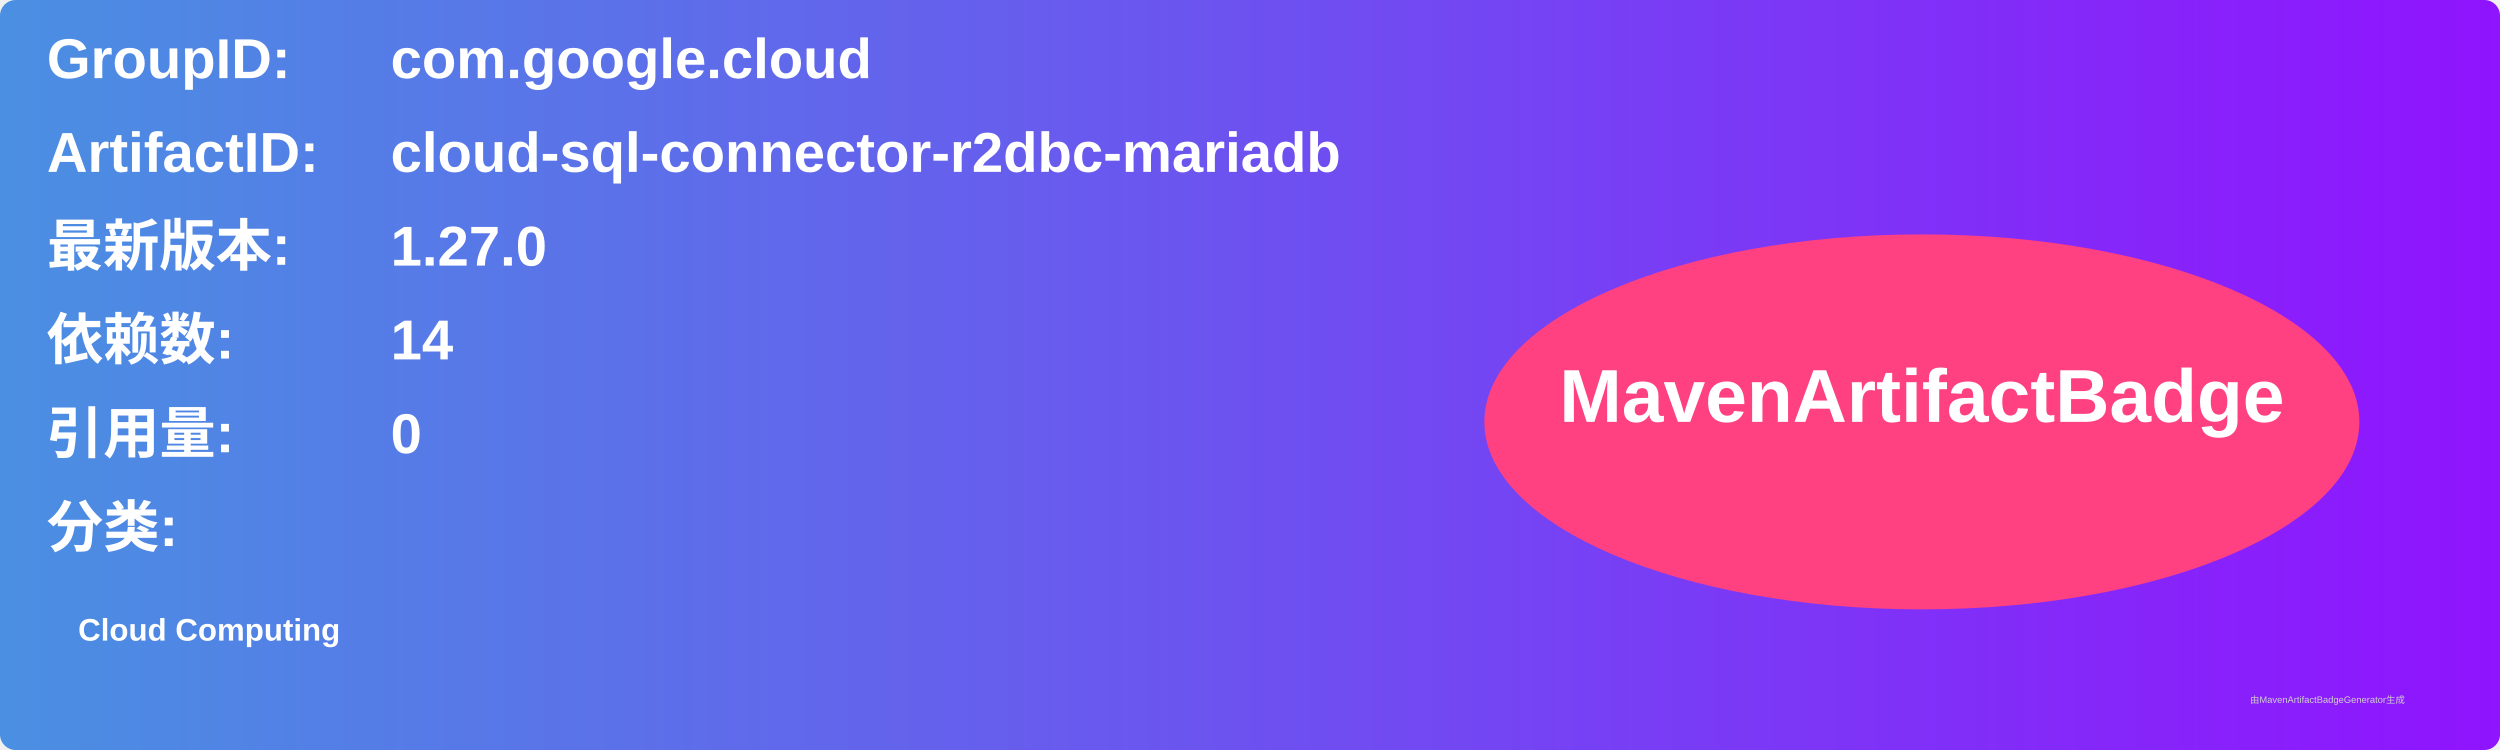
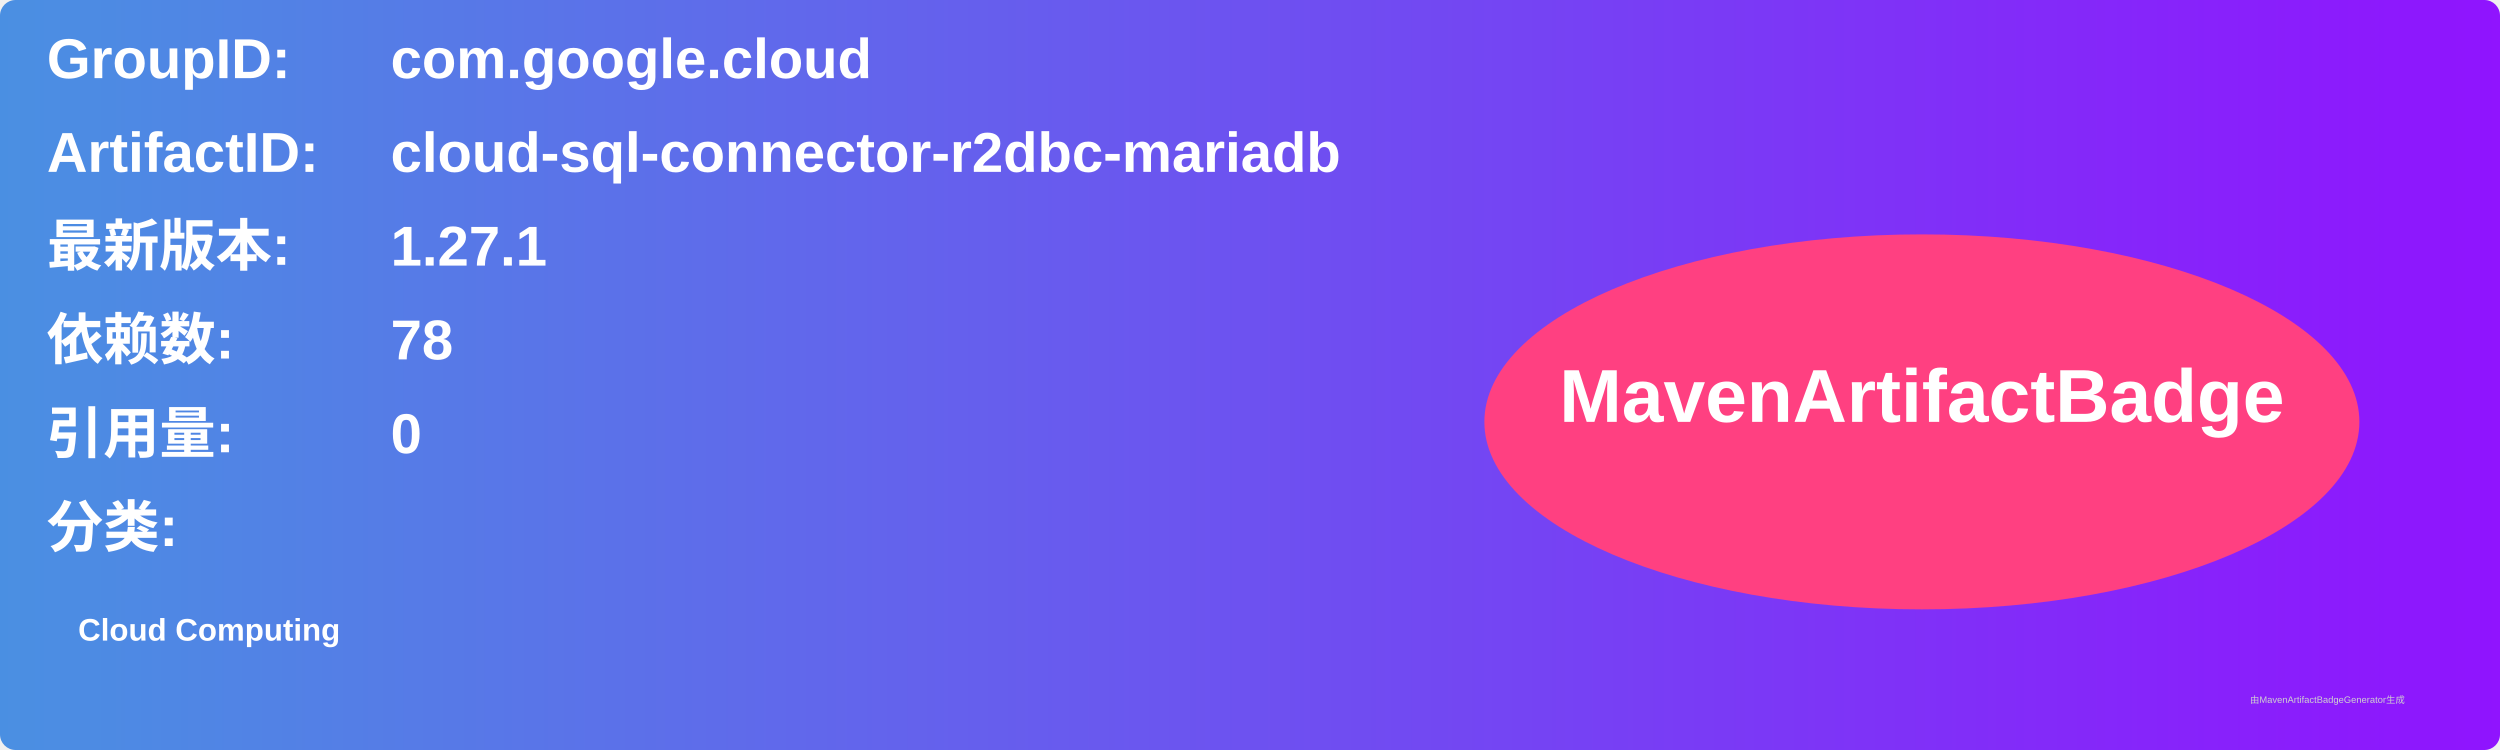
<svg xmlns="http://www.w3.org/2000/svg" width="800" height="240" viewBox="0 0 800 240">
  <linearGradient id="grad" x1="0%" y1="0%" x2="100%" y2="0%">
    <stop offset="0%" stop-color="#4a90e2" />
    <stop offset="100%" stop-color="#9013fe" />
  </linearGradient>
  <rect width="100%" height="100%" rx="5" ry="5" fill="url(#grad)" />
  <g transform="translate(15, 15)">
    <text x="0" y="10" font-family="Arial" font-size="18" fill="white" font-weight="bold" width="260">GroupID:</text>
    <text x="110" y="10" font-family="Arial" font-size="18" fill="white" font-weight="bold" width="460">com.google.cloud</text>
    <text x="0" y="40" font-family="Arial" font-size="18" fill="white" font-weight="bold" width="260">ArtifactID:</text>
    <text x="110" y="40" font-family="Arial" font-size="18" fill="white" font-weight="bold" width="460">cloud-sql-connector-r2dbc-mariadb</text>
    <text x="0" y="70" font-family="Arial" font-size="18" fill="white" font-weight="bold">最新版本:</text>
    <text x="110" y="70" font-family="Arial" font-size="18" fill="white" font-weight="bold">
-       <tspan font-weight="bold">1.27.0</tspan>
+       <tspan font-weight="bold">1.27.1</tspan>
    </text>
    <text x="0" y="100" font-family="Arial" font-size="18" fill="white" font-weight="bold">依赖数: </text>
    <text x="110" y="100" font-family="Arial" font-size="18" fill="white">
-       <tspan font-weight="bold">14</tspan>
+       <tspan font-weight="bold">78</tspan>
    </text>
    <text x="0" y="130" font-family="Arial" font-size="18" fill="white" font-weight="bold">引用量: </text>
    <text x="110" y="130" font-family="Arial" font-size="18" fill="white">
      <tspan font-weight="bold">0</tspan>
    </text>
    <text x="0" y="160" font-family="Arial" font-size="18" fill="white" font-weight="bold">分类:</text>
    <text x="10" y="190" font-family="Arial" font-size="10" fill="white">
      <tspan font-weight="bold">Cloud Computing</tspan>
    </text>
    <ellipse cx="600" cy="120" rx="140" ry="60" fill="#ff4081" />
    <text x="600" y="120" text-anchor="middle" font-family="Arial" font-size="24" fill="white" font-weight="bold">MavenArtifactBadge</text>
  </g>
  <text x="720" y="225" font-family="Arial" font-size="3" fill="#d0d0d0">由MavenArtifactBadgeGenerator生成</text>
</svg>
